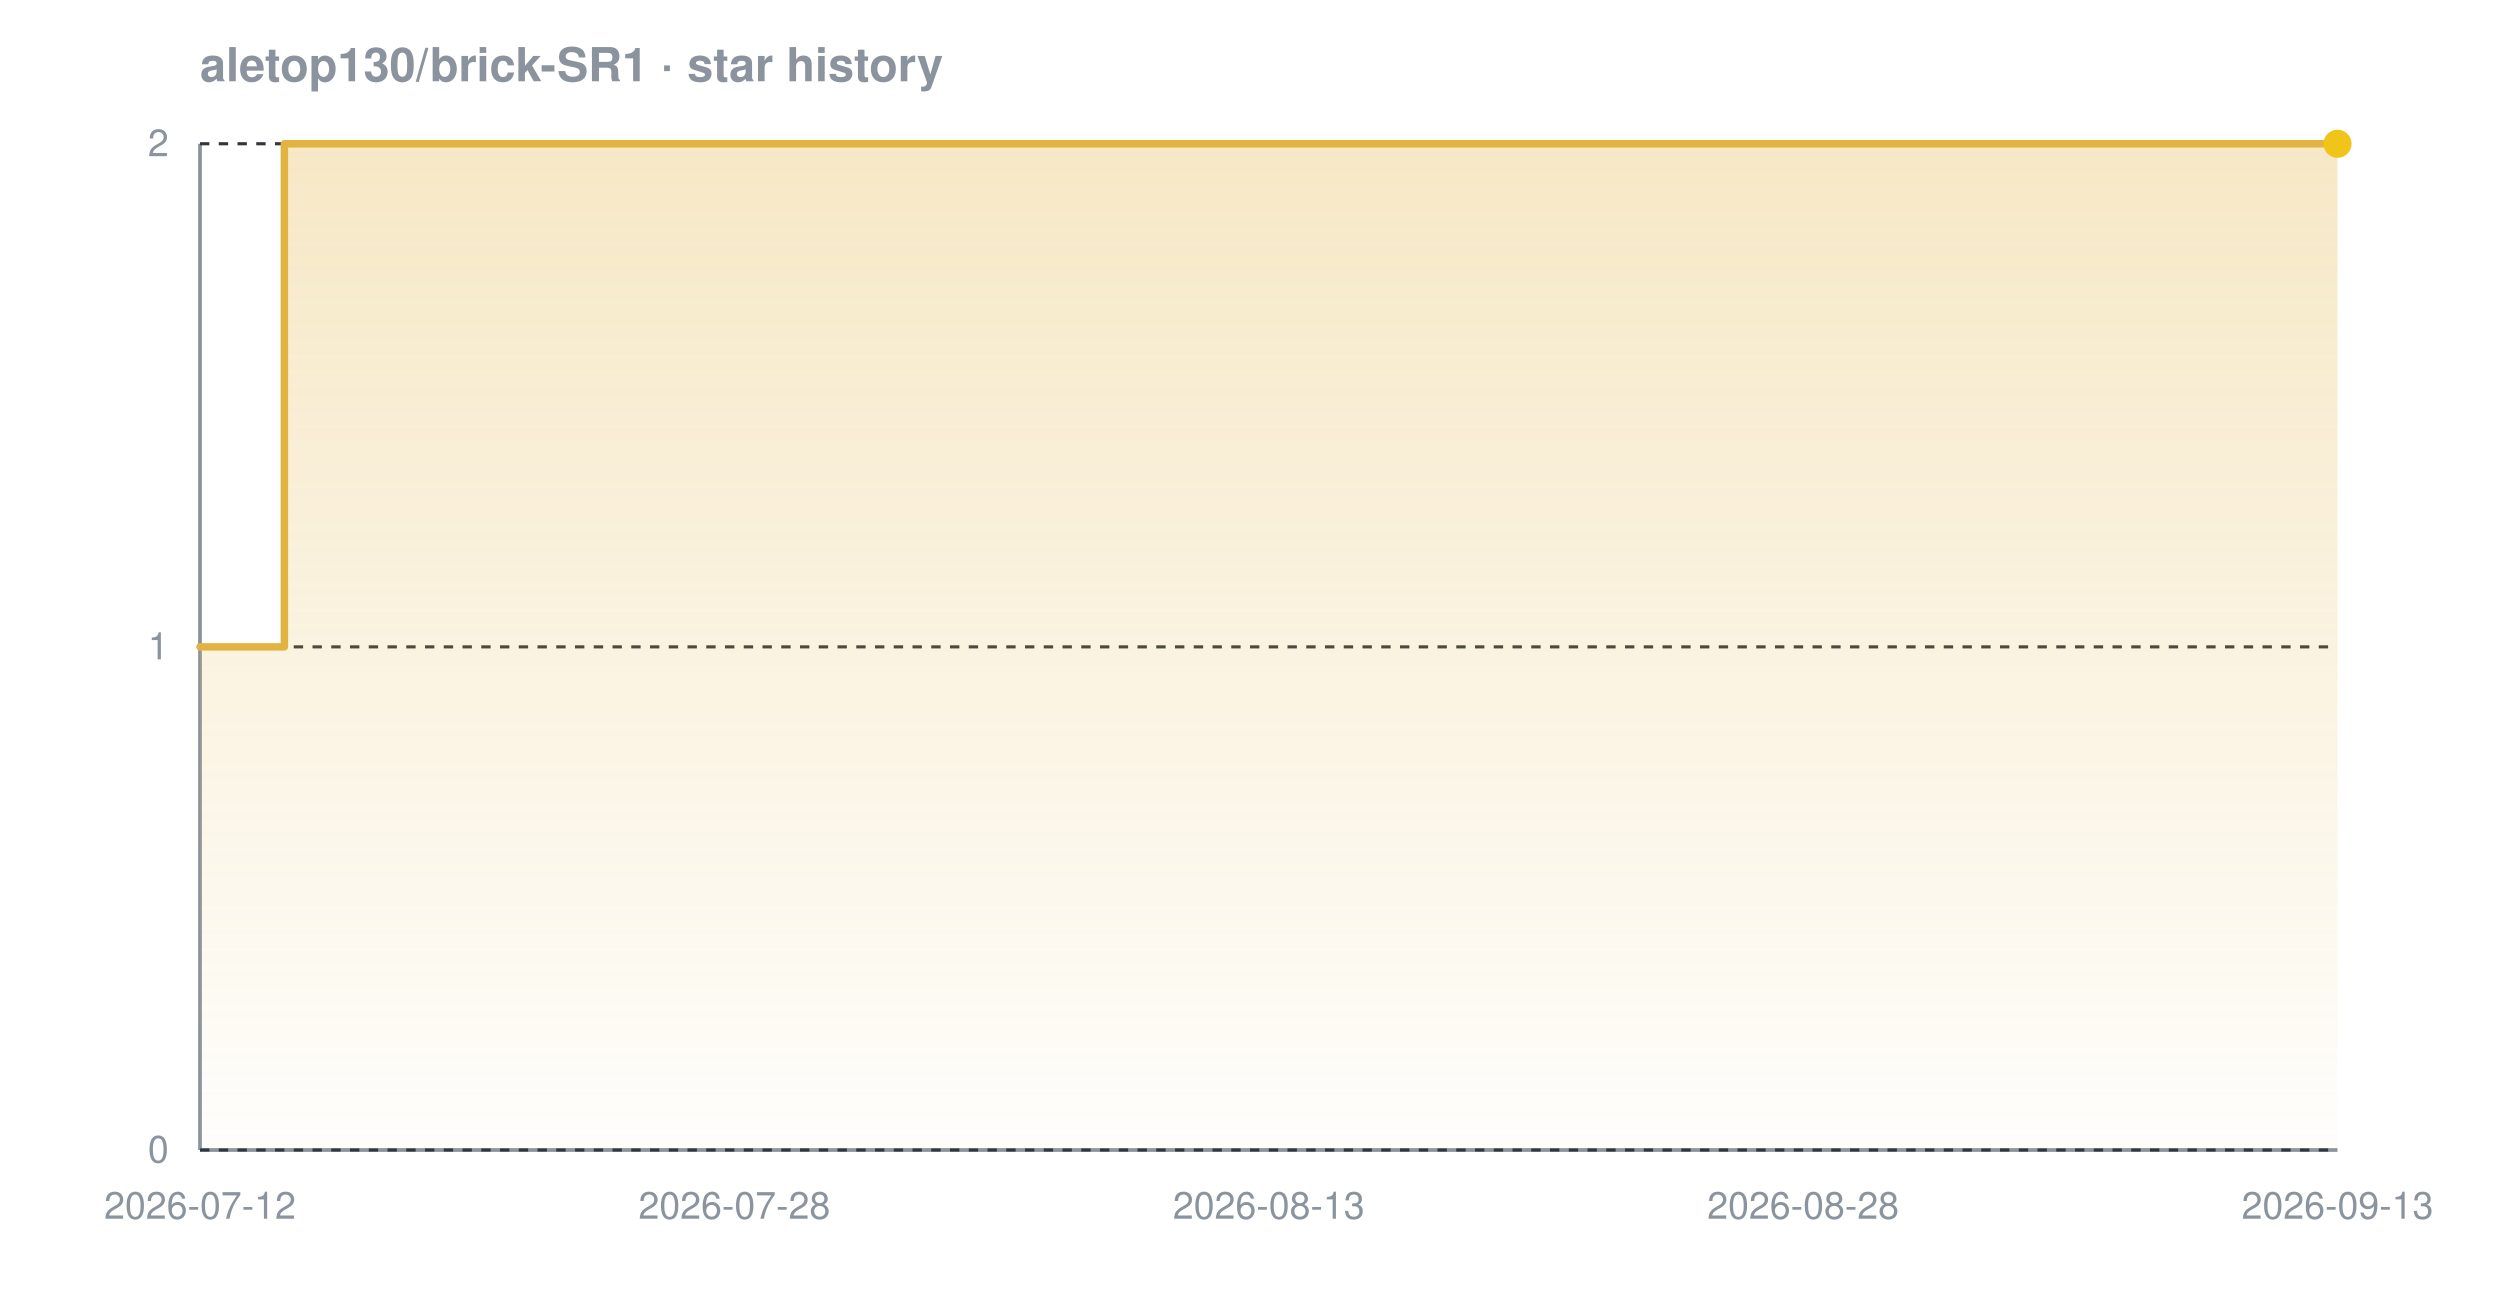
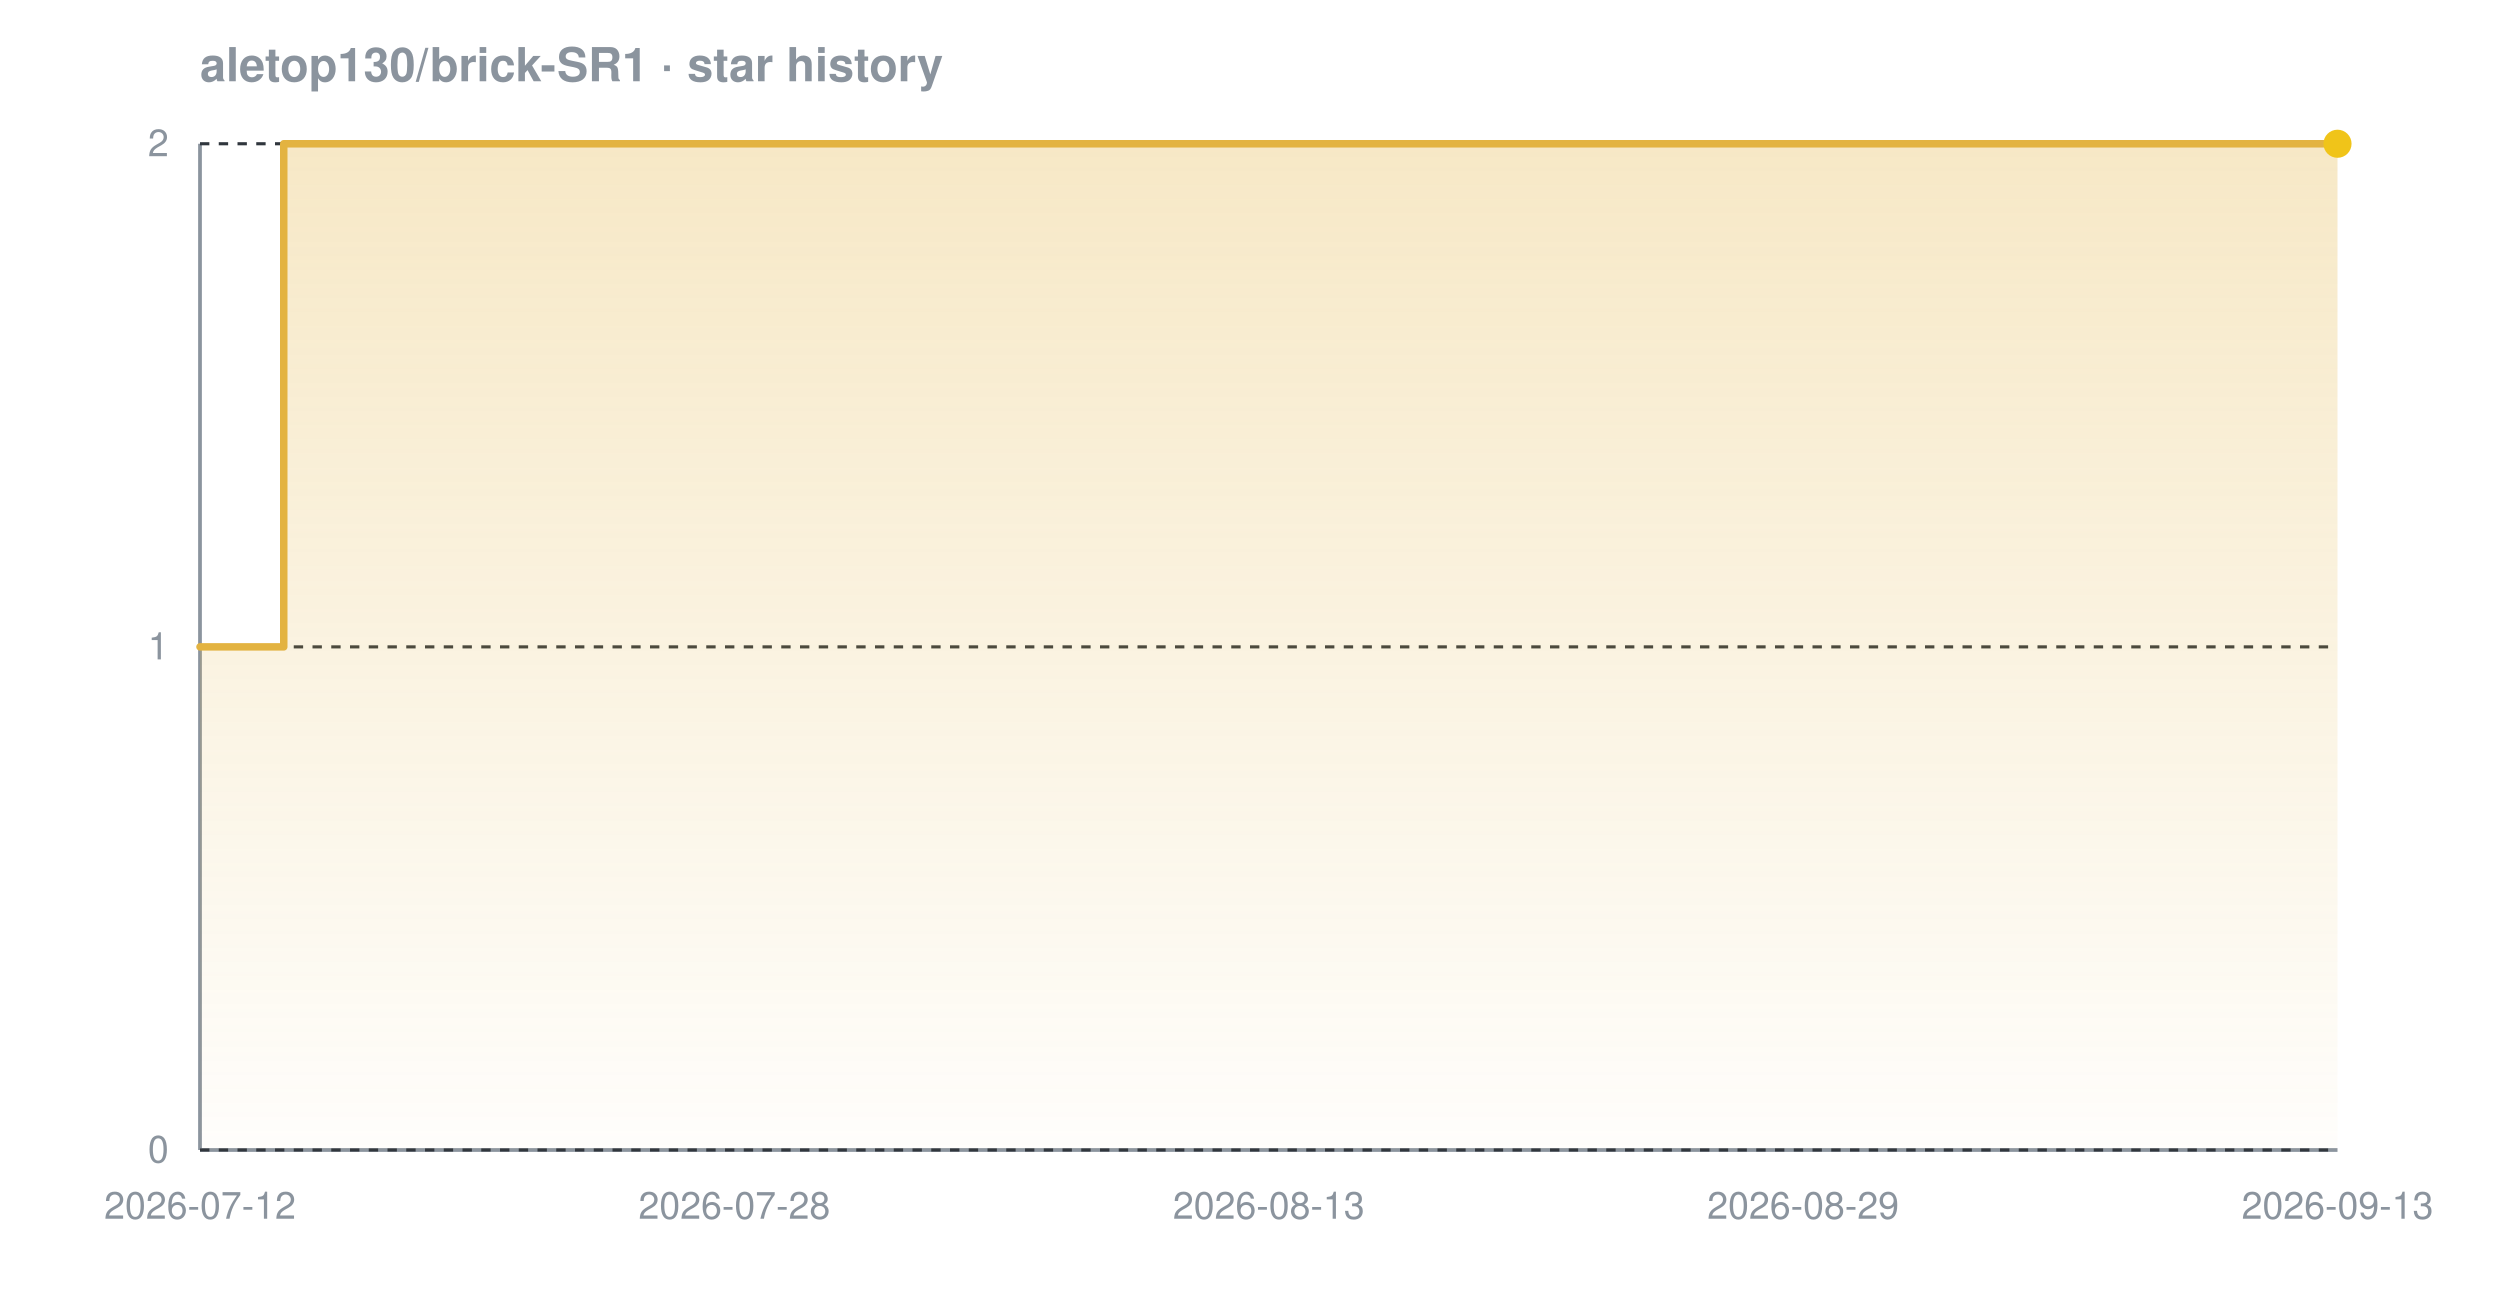
<svg xmlns="http://www.w3.org/2000/svg" width="800" height="420" viewBox="0 0 800 420" font-family="-apple-system,BlinkMacSystemFont,'Segoe UI',Helvetica,Arial,sans-serif" role="img" aria-label="Star history chart for aletop130/brick-SR1">
  <defs>
    <linearGradient id="grad-dark" x1="0" y1="0" x2="0" y2="1">
      <stop offset="0%" stop-color="#e3b341" stop-opacity="0.30" />
      <stop offset="100%" stop-color="#e3b341" stop-opacity="0.02" />
    </linearGradient>
  </defs>
  <text x="64" y="26" font-size="15" font-weight="600" fill="#8b949e">aletop130/brick-SR1 · star history</text>
  <line x1="64" y1="368" x2="748" y2="368" stroke="#8b949e" stroke-width="1.2" />
  <line x1="64" y1="46" x2="64" y2="368" stroke="#8b949e" stroke-width="1.2" />
  <line x1="64" y1="368.0" x2="748" y2="368.0" stroke="#30363d" stroke-width="1" stroke-dasharray="3 3" />
  <line x1="64" y1="207.0" x2="748" y2="207.0" stroke="#30363d" stroke-width="1" stroke-dasharray="3 3" />
  <line x1="64" y1="46.0" x2="748" y2="46.0" stroke="#30363d" stroke-width="1" stroke-dasharray="3 3" />
-   <path d="M 64.0 207.0 L 91.0 207.0 L 91.0 46.0 L 748.0 46.0 L 748.0 46.0 L 748.0 368.0 L 64.0 368.0 Z" fill="url(#grad-dark)" />
-   <path d="M 64.0 207.0 L 91.0 207.0 L 91.0 46.0 L 748.0 46.0 L 748.0 46.0" fill="none" stroke="#e3b341" stroke-width="2.4" stroke-linejoin="round" stroke-linecap="round" />
+   <path d="M 64.0 207.0 L 90.8 207.0 L 90.8 46.0 L 748.0 46.0 L 748.0 46.0 L 748.0 368.0 L 64.0 368.0 Z" fill="url(#grad-dark)" />
+   <path d="M 64.0 207.0 L 90.8 207.0 L 90.8 46.0 L 748.0 46.0 L 748.0 46.0" fill="none" stroke="#e3b341" stroke-width="2.4" stroke-linejoin="round" stroke-linecap="round" />
  <circle cx="748.0" cy="46.0" r="4.5" fill="#f0c419" />
  <text x="54" y="372.0" text-anchor="end" font-size="12" fill="#8b949e">0</text>
  <text x="54" y="211.0" text-anchor="end" font-size="12" fill="#8b949e">1</text>
  <text x="54" y="50.0" text-anchor="end" font-size="12" fill="#8b949e">2</text>
  <text x="64.0" y="390" text-anchor="middle" font-size="12" fill="#8b949e">2026-07-12</text>
  <text x="235.0" y="390" text-anchor="middle" font-size="12" fill="#8b949e">2026-07-28</text>
  <text x="406.0" y="390" text-anchor="middle" font-size="12" fill="#8b949e">2026-08-13</text>
-   <text x="577.0" y="390" text-anchor="middle" font-size="12" fill="#8b949e">2026-08-28</text>
+   <text x="577.0" y="390" text-anchor="middle" font-size="12" fill="#8b949e">2026-08-29</text>
  <text x="748.0" y="390" text-anchor="middle" font-size="12" fill="#8b949e">2026-09-13</text>
</svg>
